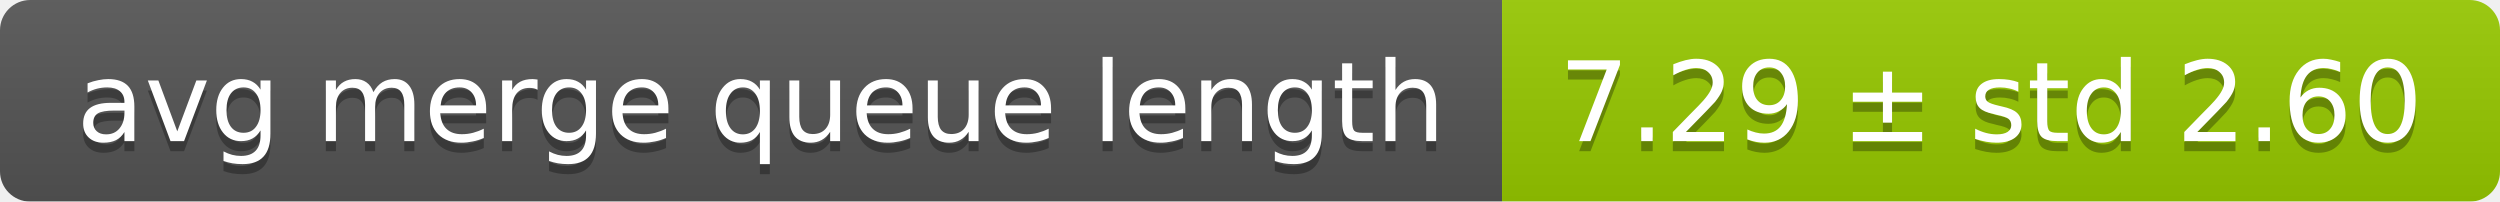
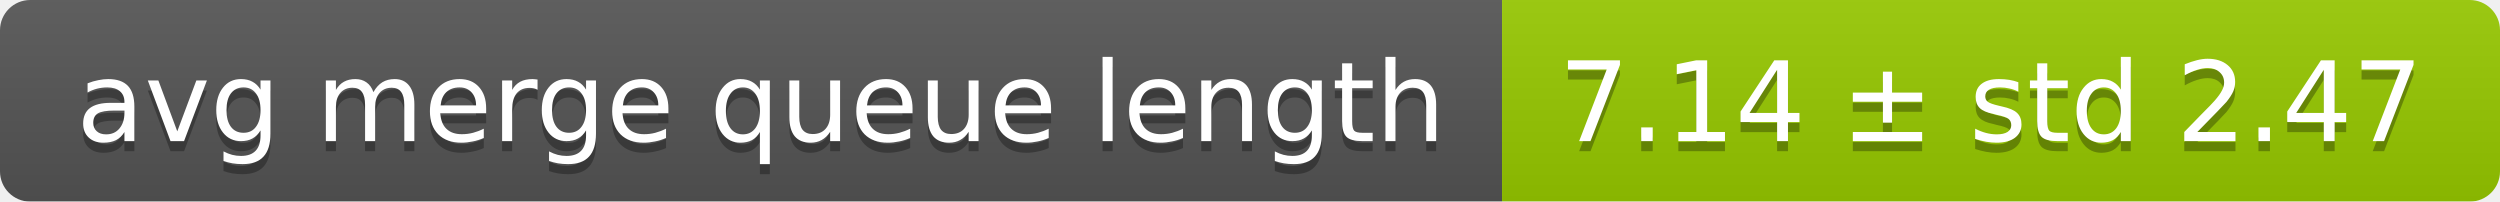
<svg xmlns="http://www.w3.org/2000/svg" width="248" height="20">
  <linearGradient id="smooth" x2="0" y2="100%">
    <stop offset="0" stop-color="#bbb" stop-opacity=".1" />
    <stop offset="1" stop-opacity=".1" />
  </linearGradient>
  <mask id="round">
    <rect width="248" height="20" rx="3" fill="#fff" />
  </mask>
  <g mask="url(#round)">
    <rect width="149" height="20" fill="#555" />
    <rect x="149" width="99" height="20" fill="#97ca00" />
    <rect width="248" height="20" fill="url(#smooth)" />
  </g>
  <g fill="#fff" text-anchor="middle" font-family="DejaVu Sans,Verdana,Geneva,sans-serif" font-size="11">
    <text x="75.5" y="15" fill="#010101" fill-opacity=".3">avg merge queue length</text>
    <text x="75.5" y="14">avg merge queue length</text>
-     <text x="197.5" y="15" fill="#010101" fill-opacity=".3">7.29 ± std 2.60</text>
-     <text x="197.5" y="14">7.29 ± std 2.60</text>
+     <text x="197.5" y="15" fill="#010101" fill-opacity=".3">7.14 ± std 2.47</text>
+     <text x="197.5" y="14">7.14 ± std 2.47</text>
  </g>
</svg>
